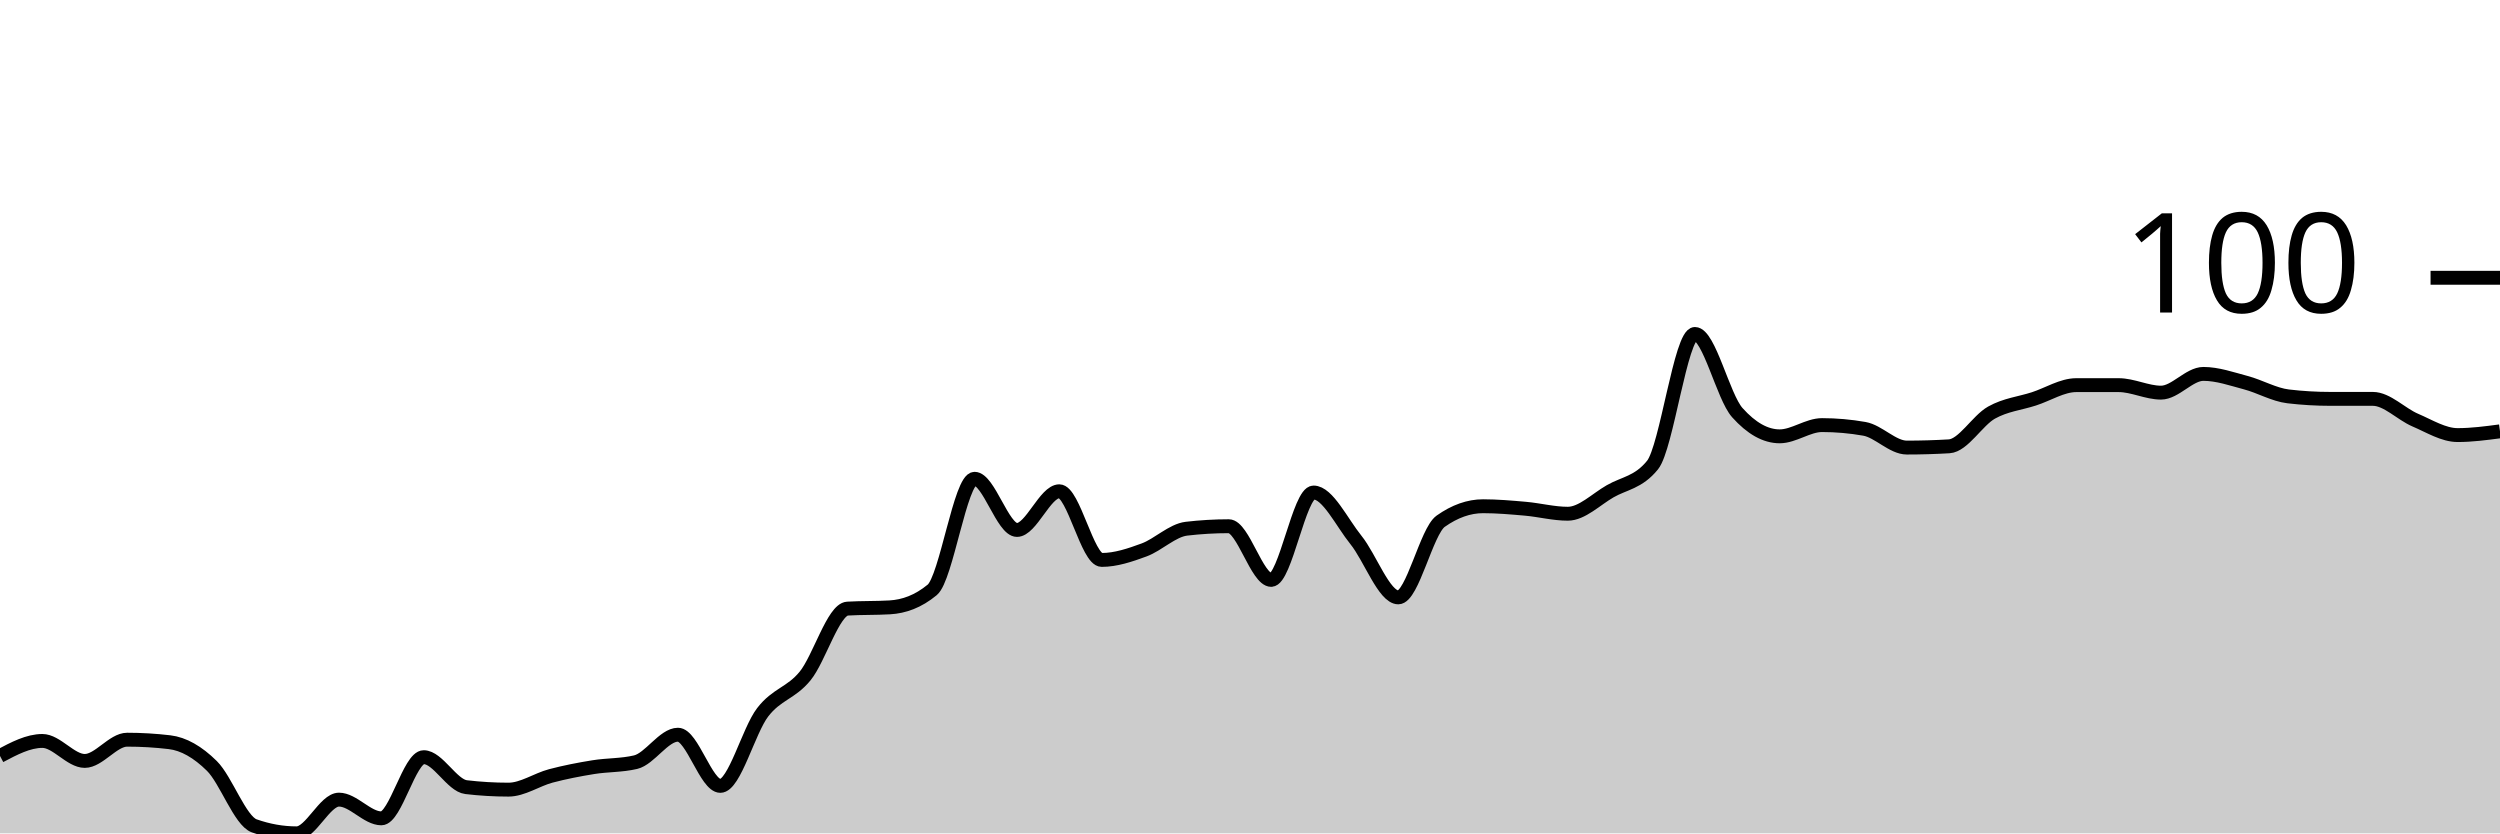
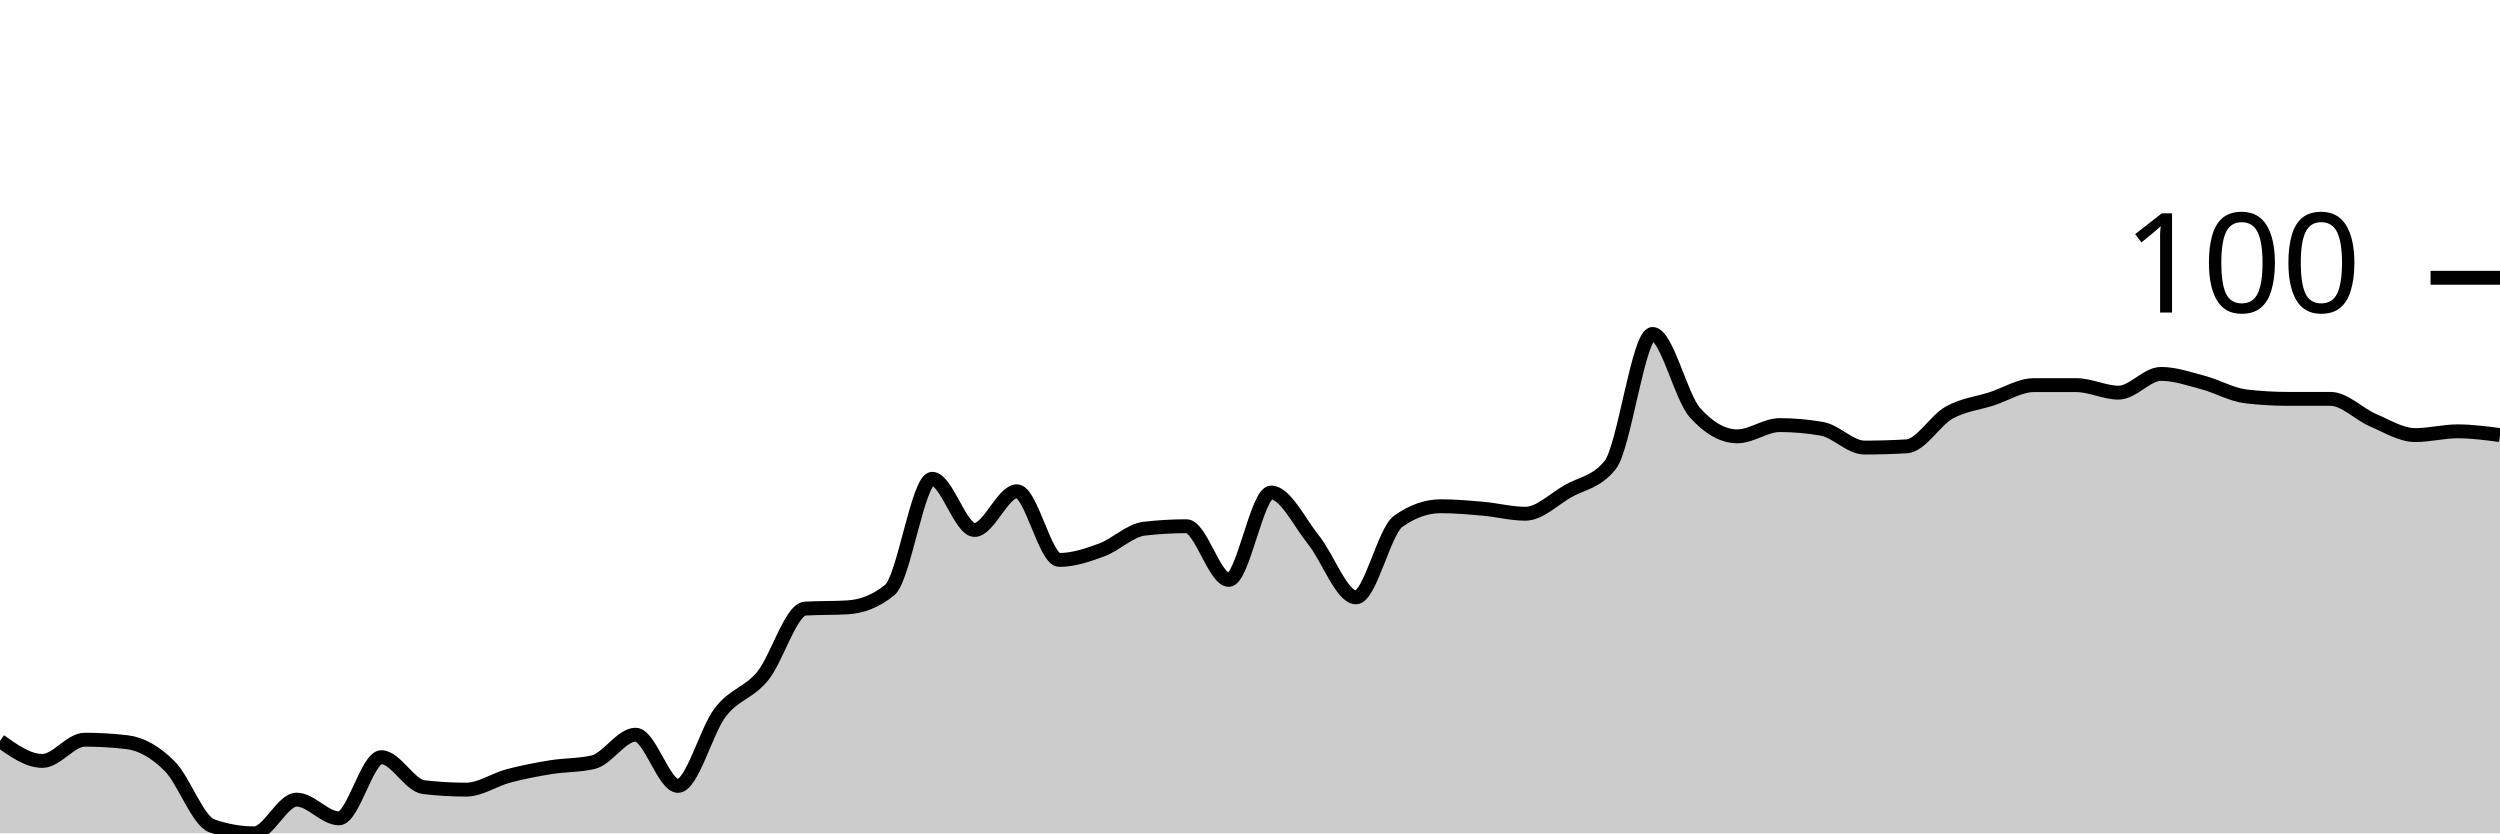
<svg xmlns="http://www.w3.org/2000/svg" viewBox="0 0 180 60">
  <g transform="translate(0,20)">
-     <path class="area" fill="rgba(0, 0, 0, 0.2)" d="M0,34.427C1.017,33.888,2.034,33.348,3.051,33.348C4.068,33.348,5.085,34.787,6.102,34.787C7.119,34.787,8.136,33.258,9.153,33.258C10.169,33.258,11.186,33.318,12.203,33.438C13.22,33.558,14.237,34.142,15.254,35.146C16.271,36.15,17.288,39.101,18.305,39.461C19.322,39.82,20.339,40,21.356,40C22.373,40,23.39,37.573,24.407,37.573C25.424,37.573,26.441,38.921,27.458,38.921C28.475,38.921,29.492,34.517,30.508,34.517C31.525,34.517,32.542,36.554,33.559,36.674C34.576,36.794,35.593,36.854,36.61,36.854C37.627,36.854,38.644,36.135,39.661,35.865C40.678,35.596,41.695,35.401,42.712,35.236C43.729,35.071,44.746,35.116,45.763,34.876C46.78,34.637,47.797,32.899,48.814,32.899C49.831,32.899,50.847,36.584,51.864,36.584C52.881,36.584,53.898,32.599,54.915,31.281C55.932,29.963,56.949,29.918,57.966,28.674C58.983,27.431,60,23.88,61.017,23.82C62.034,23.76,63.051,23.79,64.068,23.73C65.085,23.67,66.102,23.311,67.119,22.472C68.136,21.633,69.153,14.472,70.169,14.472C71.186,14.472,72.203,18.157,73.22,18.157C74.237,18.157,75.254,15.371,76.271,15.371C77.288,15.371,78.305,20.315,79.322,20.315C80.339,20.315,81.356,19.97,82.373,19.596C83.39,19.221,84.407,18.187,85.424,18.067C86.441,17.948,87.458,17.888,88.475,17.888C89.492,17.888,90.508,21.753,91.525,21.753C92.542,21.753,93.559,15.461,94.576,15.461C95.593,15.461,96.61,17.618,97.627,18.876C98.644,20.135,99.661,23.011,100.678,23.011C101.695,23.011,102.712,18.247,103.729,17.528C104.746,16.809,105.763,16.449,106.78,16.449C107.797,16.449,108.814,16.539,109.831,16.629C110.847,16.719,111.864,16.989,112.881,16.989C113.898,16.989,114.915,15.955,115.932,15.371C116.949,14.787,117.966,14.742,118.983,13.483C120,12.225,121.017,4.045,122.034,4.045C123.051,4.045,124.068,8.569,125.085,9.708C126.102,10.846,127.119,11.416,128.136,11.416C129.153,11.416,130.169,10.607,131.186,10.607C132.203,10.607,133.22,10.697,134.237,10.876C135.254,11.056,136.271,12.225,137.288,12.225C138.305,12.225,139.322,12.195,140.339,12.135C141.356,12.075,142.373,10.277,143.39,9.708C144.407,9.139,145.424,9.049,146.441,8.719C147.458,8.39,148.475,7.73,149.492,7.73C150.508,7.73,151.525,7.73,152.542,7.73C153.559,7.73,154.576,8.27,155.593,8.27C156.61,8.27,157.627,6.921,158.644,6.921C159.661,6.921,160.678,7.281,161.695,7.551C162.712,7.82,163.729,8.419,164.746,8.539C165.763,8.659,166.78,8.719,167.797,8.719C168.814,8.719,169.831,8.719,170.847,8.719C171.864,8.719,172.881,9.813,173.898,10.247C174.915,10.682,175.932,11.326,176.949,11.326C177.966,11.326,178.983,11.191,180,11.056L180,40C178.983,40,177.966,40,176.949,40C175.932,40,174.915,40,173.898,40C172.881,40,171.864,40,170.847,40C169.831,40,168.814,40,167.797,40C166.78,40,165.763,40,164.746,40C163.729,40,162.712,40,161.695,40C160.678,40,159.661,40,158.644,40C157.627,40,156.61,40,155.593,40C154.576,40,153.559,40,152.542,40C151.525,40,150.508,40,149.492,40C148.475,40,147.458,40,146.441,40C145.424,40,144.407,40,143.39,40C142.373,40,141.356,40,140.339,40C139.322,40,138.305,40,137.288,40C136.271,40,135.254,40,134.237,40C133.22,40,132.203,40,131.186,40C130.169,40,129.153,40,128.136,40C127.119,40,126.102,40,125.085,40C124.068,40,123.051,40,122.034,40C121.017,40,120,40,118.983,40C117.966,40,116.949,40,115.932,40C114.915,40,113.898,40,112.881,40C111.864,40,110.847,40,109.831,40C108.814,40,107.797,40,106.78,40C105.763,40,104.746,40,103.729,40C102.712,40,101.695,40,100.678,40C99.661,40,98.644,40,97.627,40C96.61,40,95.593,40,94.576,40C93.559,40,92.542,40,91.525,40C90.508,40,89.492,40,88.475,40C87.458,40,86.441,40,85.424,40C84.407,40,83.39,40,82.373,40C81.356,40,80.339,40,79.322,40C78.305,40,77.288,40,76.271,40C75.254,40,74.237,40,73.22,40C72.203,40,71.186,40,70.169,40C69.153,40,68.136,40,67.119,40C66.102,40,65.085,40,64.068,40C63.051,40,62.034,40,61.017,40C60,40,58.983,40,57.966,40C56.949,40,55.932,40,54.915,40C53.898,40,52.881,40,51.864,40C50.847,40,49.831,40,48.814,40C47.797,40,46.78,40,45.763,40C44.746,40,43.729,40,42.712,40C41.695,40,40.678,40,39.661,40C38.644,40,37.627,40,36.61,40C35.593,40,34.576,40,33.559,40C32.542,40,31.525,40,30.508,40C29.492,40,28.475,40,27.458,40C26.441,40,25.424,40,24.407,40C23.39,40,22.373,40,21.356,40C20.339,40,19.322,40,18.305,40C17.288,40,16.271,40,15.254,40C14.237,40,13.22,40,12.203,40C11.186,40,10.169,40,9.153,40C8.136,40,7.119,40,6.102,40C5.085,40,4.068,40,3.051,40C2.034,40,1.017,40,0,40Z" />
-     <path class="line" stroke="black" fill="none" d="M0,34.427C1.017,33.888,2.034,33.348,3.051,33.348C4.068,33.348,5.085,34.787,6.102,34.787C7.119,34.787,8.136,33.258,9.153,33.258C10.169,33.258,11.186,33.318,12.203,33.438C13.22,33.558,14.237,34.142,15.254,35.146C16.271,36.15,17.288,39.101,18.305,39.461C19.322,39.82,20.339,40,21.356,40C22.373,40,23.39,37.573,24.407,37.573C25.424,37.573,26.441,38.921,27.458,38.921C28.475,38.921,29.492,34.517,30.508,34.517C31.525,34.517,32.542,36.554,33.559,36.674C34.576,36.794,35.593,36.854,36.61,36.854C37.627,36.854,38.644,36.135,39.661,35.865C40.678,35.596,41.695,35.401,42.712,35.236C43.729,35.071,44.746,35.116,45.763,34.876C46.78,34.637,47.797,32.899,48.814,32.899C49.831,32.899,50.847,36.584,51.864,36.584C52.881,36.584,53.898,32.599,54.915,31.281C55.932,29.963,56.949,29.918,57.966,28.674C58.983,27.431,60,23.88,61.017,23.82C62.034,23.76,63.051,23.79,64.068,23.73C65.085,23.67,66.102,23.311,67.119,22.472C68.136,21.633,69.153,14.472,70.169,14.472C71.186,14.472,72.203,18.157,73.22,18.157C74.237,18.157,75.254,15.371,76.271,15.371C77.288,15.371,78.305,20.315,79.322,20.315C80.339,20.315,81.356,19.97,82.373,19.596C83.39,19.221,84.407,18.187,85.424,18.067C86.441,17.948,87.458,17.888,88.475,17.888C89.492,17.888,90.508,21.753,91.525,21.753C92.542,21.753,93.559,15.461,94.576,15.461C95.593,15.461,96.61,17.618,97.627,18.876C98.644,20.135,99.661,23.011,100.678,23.011C101.695,23.011,102.712,18.247,103.729,17.528C104.746,16.809,105.763,16.449,106.78,16.449C107.797,16.449,108.814,16.539,109.831,16.629C110.847,16.719,111.864,16.989,112.881,16.989C113.898,16.989,114.915,15.955,115.932,15.371C116.949,14.787,117.966,14.742,118.983,13.483C120,12.225,121.017,4.045,122.034,4.045C123.051,4.045,124.068,8.569,125.085,9.708C126.102,10.846,127.119,11.416,128.136,11.416C129.153,11.416,130.169,10.607,131.186,10.607C132.203,10.607,133.22,10.697,134.237,10.876C135.254,11.056,136.271,12.225,137.288,12.225C138.305,12.225,139.322,12.195,140.339,12.135C141.356,12.075,142.373,10.277,143.39,9.708C144.407,9.139,145.424,9.049,146.441,8.719C147.458,8.39,148.475,7.73,149.492,7.73C150.508,7.73,151.525,7.73,152.542,7.73C153.559,7.73,154.576,8.27,155.593,8.27C156.61,8.27,157.627,6.921,158.644,6.921C159.661,6.921,160.678,7.281,161.695,7.551C162.712,7.82,163.729,8.419,164.746,8.539C165.763,8.659,166.78,8.719,167.797,8.719C168.814,8.719,169.831,8.719,170.847,8.719C171.864,8.719,172.881,9.813,173.898,10.247C174.915,10.682,175.932,11.326,176.949,11.326C177.966,11.326,178.983,11.191,180,11.056" />
+     <path class="area" fill="rgba(0, 0, 0, 0.2)" d="M0,33.348C1.017,34.067,2.034,34.787,3.051,34.787C4.068,34.787,5.085,33.258,6.102,33.258C7.119,33.258,8.136,33.318,9.153,33.438C10.169,33.558,11.186,34.142,12.203,35.146C13.22,36.15,14.237,39.101,15.254,39.461C16.271,39.82,17.288,40,18.305,40C19.322,40,20.339,37.573,21.356,37.573C22.373,37.573,23.39,38.921,24.407,38.921C25.424,38.921,26.441,34.517,27.458,34.517C28.475,34.517,29.492,36.554,30.508,36.674C31.525,36.794,32.542,36.854,33.559,36.854C34.576,36.854,35.593,36.135,36.61,35.865C37.627,35.596,38.644,35.401,39.661,35.236C40.678,35.071,41.695,35.116,42.712,34.876C43.729,34.637,44.746,32.899,45.763,32.899C46.78,32.899,47.797,36.584,48.814,36.584C49.831,36.584,50.847,32.599,51.864,31.281C52.881,29.963,53.898,29.918,54.915,28.674C55.932,27.431,56.949,23.88,57.966,23.82C58.983,23.76,60,23.79,61.017,23.73C62.034,23.67,63.051,23.311,64.068,22.472C65.085,21.633,66.102,14.472,67.119,14.472C68.136,14.472,69.153,18.157,70.169,18.157C71.186,18.157,72.203,15.371,73.22,15.371C74.237,15.371,75.254,20.315,76.271,20.315C77.288,20.315,78.305,19.97,79.322,19.596C80.339,19.221,81.356,18.187,82.373,18.067C83.39,17.948,84.407,17.888,85.424,17.888C86.441,17.888,87.458,21.753,88.475,21.753C89.492,21.753,90.508,15.461,91.525,15.461C92.542,15.461,93.559,17.618,94.576,18.876C95.593,20.135,96.61,23.011,97.627,23.011C98.644,23.011,99.661,18.247,100.678,17.528C101.695,16.809,102.712,16.449,103.729,16.449C104.746,16.449,105.763,16.539,106.78,16.629C107.797,16.719,108.814,16.989,109.831,16.989C110.847,16.989,111.864,15.955,112.881,15.371C113.898,14.787,114.915,14.742,115.932,13.483C116.949,12.225,117.966,4.045,118.983,4.045C120,4.045,121.017,8.569,122.034,9.708C123.051,10.846,124.068,11.416,125.085,11.416C126.102,11.416,127.119,10.607,128.136,10.607C129.153,10.607,130.169,10.697,131.186,10.876C132.203,11.056,133.22,12.225,134.237,12.225C135.254,12.225,136.271,12.195,137.288,12.135C138.305,12.075,139.322,10.277,140.339,9.708C141.356,9.139,142.373,9.049,143.39,8.719C144.407,8.39,145.424,7.73,146.441,7.73C147.458,7.73,148.475,7.73,149.492,7.73C150.508,7.73,151.525,8.27,152.542,8.27C153.559,8.27,154.576,6.921,155.593,6.921C156.61,6.921,157.627,7.281,158.644,7.551C159.661,7.82,160.678,8.419,161.695,8.539C162.712,8.659,163.729,8.719,164.746,8.719C165.763,8.719,166.78,8.719,167.797,8.719C168.814,8.719,169.831,9.813,170.847,10.247C171.864,10.682,172.881,11.326,173.898,11.326C174.915,11.326,175.932,11.056,176.949,11.056C177.966,11.056,178.983,11.191,180,11.326L180,40C178.983,40,177.966,40,176.949,40C175.932,40,174.915,40,173.898,40C172.881,40,171.864,40,170.847,40C169.831,40,168.814,40,167.797,40C166.78,40,165.763,40,164.746,40C163.729,40,162.712,40,161.695,40C160.678,40,159.661,40,158.644,40C157.627,40,156.61,40,155.593,40C154.576,40,153.559,40,152.542,40C151.525,40,150.508,40,149.492,40C148.475,40,147.458,40,146.441,40C145.424,40,144.407,40,143.39,40C142.373,40,141.356,40,140.339,40C139.322,40,138.305,40,137.288,40C136.271,40,135.254,40,134.237,40C133.22,40,132.203,40,131.186,40C130.169,40,129.153,40,128.136,40C127.119,40,126.102,40,125.085,40C124.068,40,123.051,40,122.034,40C121.017,40,120,40,118.983,40C117.966,40,116.949,40,115.932,40C114.915,40,113.898,40,112.881,40C111.864,40,110.847,40,109.831,40C108.814,40,107.797,40,106.78,40C105.763,40,104.746,40,103.729,40C102.712,40,101.695,40,100.678,40C99.661,40,98.644,40,97.627,40C96.61,40,95.593,40,94.576,40C93.559,40,92.542,40,91.525,40C90.508,40,89.492,40,88.475,40C87.458,40,86.441,40,85.424,40C84.407,40,83.39,40,82.373,40C81.356,40,80.339,40,79.322,40C78.305,40,77.288,40,76.271,40C75.254,40,74.237,40,73.22,40C72.203,40,71.186,40,70.169,40C69.153,40,68.136,40,67.119,40C66.102,40,65.085,40,64.068,40C63.051,40,62.034,40,61.017,40C60,40,58.983,40,57.966,40C56.949,40,55.932,40,54.915,40C53.898,40,52.881,40,51.864,40C50.847,40,49.831,40,48.814,40C47.797,40,46.78,40,45.763,40C44.746,40,43.729,40,42.712,40C41.695,40,40.678,40,39.661,40C38.644,40,37.627,40,36.61,40C35.593,40,34.576,40,33.559,40C32.542,40,31.525,40,30.508,40C29.492,40,28.475,40,27.458,40C26.441,40,25.424,40,24.407,40C23.39,40,22.373,40,21.356,40C20.339,40,19.322,40,18.305,40C17.288,40,16.271,40,15.254,40C14.237,40,13.22,40,12.203,40C11.186,40,10.169,40,9.153,40C8.136,40,7.119,40,6.102,40C5.085,40,4.068,40,3.051,40C2.034,40,1.017,40,0,40Z" />
+     <path class="line" stroke="black" fill="none" d="M0,33.348C1.017,34.067,2.034,34.787,3.051,34.787C4.068,34.787,5.085,33.258,6.102,33.258C7.119,33.258,8.136,33.318,9.153,33.438C10.169,33.558,11.186,34.142,12.203,35.146C13.22,36.15,14.237,39.101,15.254,39.461C16.271,39.82,17.288,40,18.305,40C19.322,40,20.339,37.573,21.356,37.573C22.373,37.573,23.39,38.921,24.407,38.921C25.424,38.921,26.441,34.517,27.458,34.517C28.475,34.517,29.492,36.554,30.508,36.674C31.525,36.794,32.542,36.854,33.559,36.854C34.576,36.854,35.593,36.135,36.61,35.865C37.627,35.596,38.644,35.401,39.661,35.236C40.678,35.071,41.695,35.116,42.712,34.876C43.729,34.637,44.746,32.899,45.763,32.899C46.78,32.899,47.797,36.584,48.814,36.584C49.831,36.584,50.847,32.599,51.864,31.281C52.881,29.963,53.898,29.918,54.915,28.674C55.932,27.431,56.949,23.88,57.966,23.82C58.983,23.76,60,23.79,61.017,23.73C62.034,23.67,63.051,23.311,64.068,22.472C65.085,21.633,66.102,14.472,67.119,14.472C68.136,14.472,69.153,18.157,70.169,18.157C71.186,18.157,72.203,15.371,73.22,15.371C74.237,15.371,75.254,20.315,76.271,20.315C77.288,20.315,78.305,19.97,79.322,19.596C80.339,19.221,81.356,18.187,82.373,18.067C83.39,17.948,84.407,17.888,85.424,17.888C86.441,17.888,87.458,21.753,88.475,21.753C89.492,21.753,90.508,15.461,91.525,15.461C92.542,15.461,93.559,17.618,94.576,18.876C95.593,20.135,96.61,23.011,97.627,23.011C98.644,23.011,99.661,18.247,100.678,17.528C101.695,16.809,102.712,16.449,103.729,16.449C104.746,16.449,105.763,16.539,106.78,16.629C107.797,16.719,108.814,16.989,109.831,16.989C110.847,16.989,111.864,15.955,112.881,15.371C113.898,14.787,114.915,14.742,115.932,13.483C116.949,12.225,117.966,4.045,118.983,4.045C120,4.045,121.017,8.569,122.034,9.708C123.051,10.846,124.068,11.416,125.085,11.416C126.102,11.416,127.119,10.607,128.136,10.607C129.153,10.607,130.169,10.697,131.186,10.876C132.203,11.056,133.22,12.225,134.237,12.225C135.254,12.225,136.271,12.195,137.288,12.135C138.305,12.075,139.322,10.277,140.339,9.708C141.356,9.139,142.373,9.049,143.39,8.719C144.407,8.39,145.424,7.73,146.441,7.73C147.458,7.73,148.475,7.73,149.492,7.73C150.508,7.73,151.525,8.27,152.542,8.27C153.559,8.27,154.576,6.921,155.593,6.921C156.61,6.921,157.627,7.281,158.644,7.551C159.661,7.82,160.678,8.419,161.695,8.539C162.712,8.659,163.729,8.719,164.746,8.719C165.763,8.719,166.78,8.719,167.797,8.719C168.814,8.719,169.831,9.813,170.847,10.247C171.864,10.682,172.881,11.326,173.898,11.326C174.915,11.326,175.932,11.056,176.949,11.056C177.966,11.056,178.983,11.191,180,11.326" />
    <path class="axis-ceiling" stroke-width="1" stroke="black" fill="none" d="M175,0L180,0" />
    <text class="axis-ceiling-label" font-family="sans-serif" text-anchor="end" font-size="10px" x="170" y="2.5">100</text>
  </g>
</svg>
